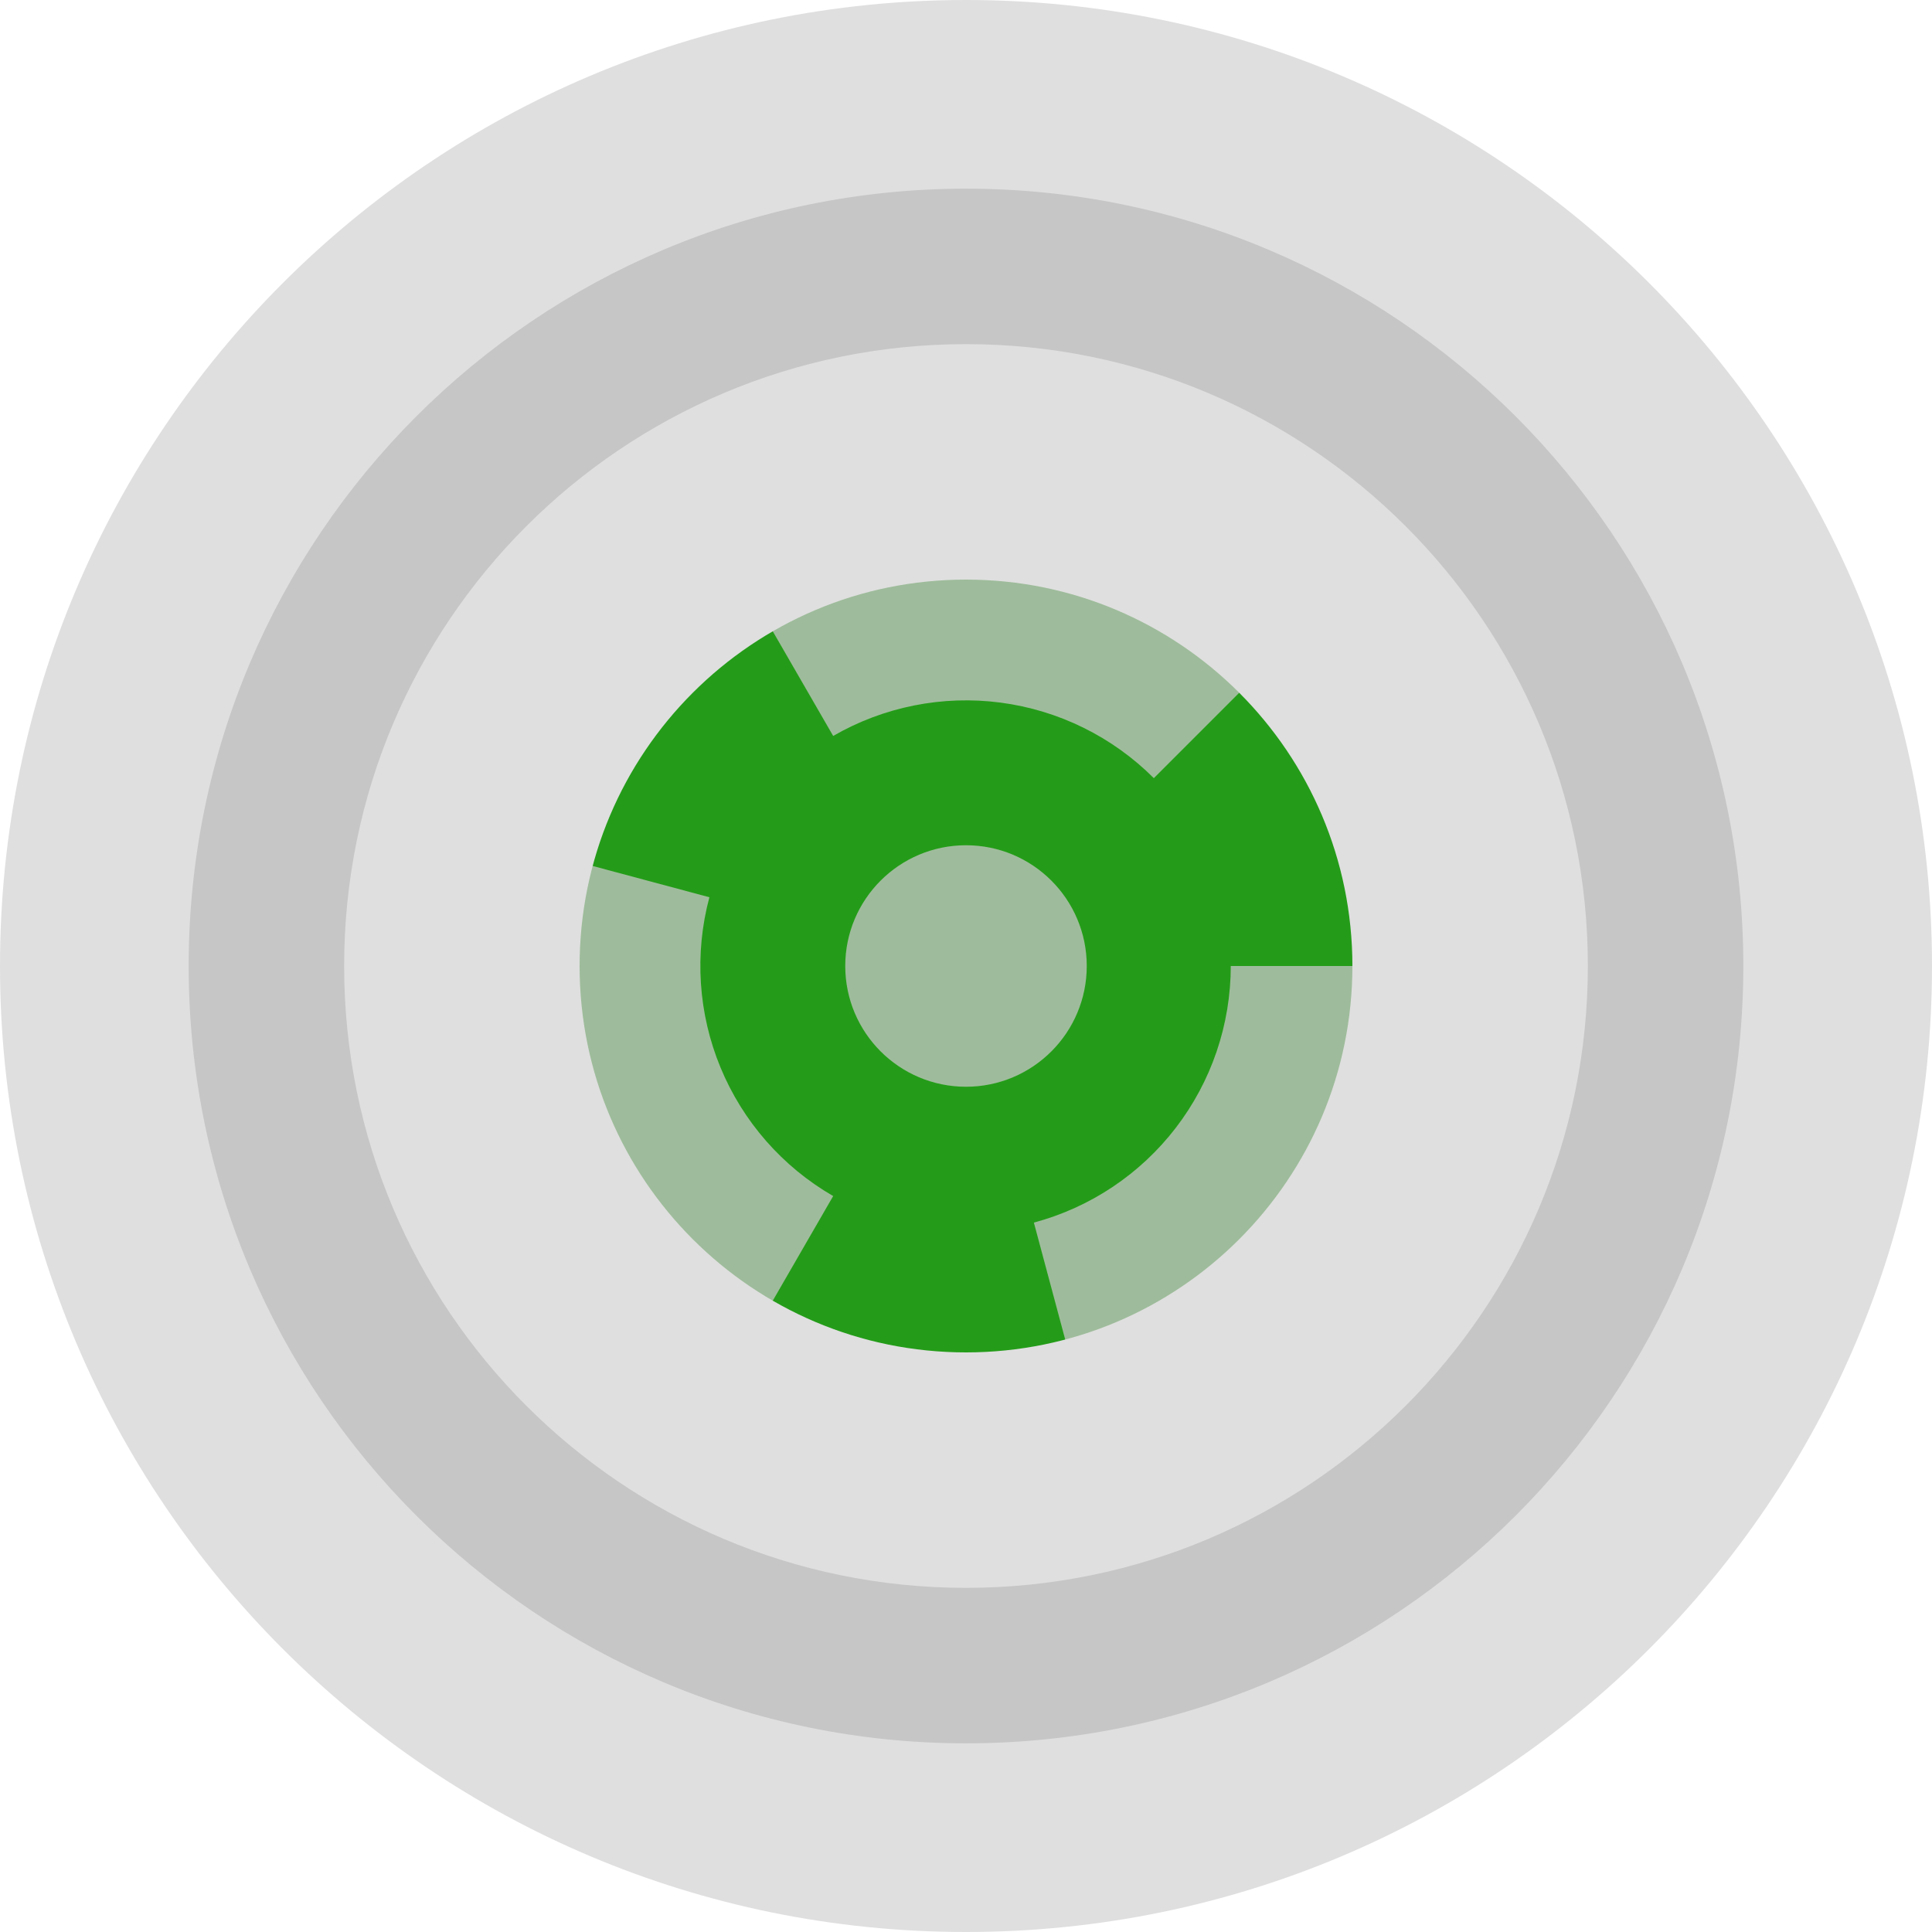
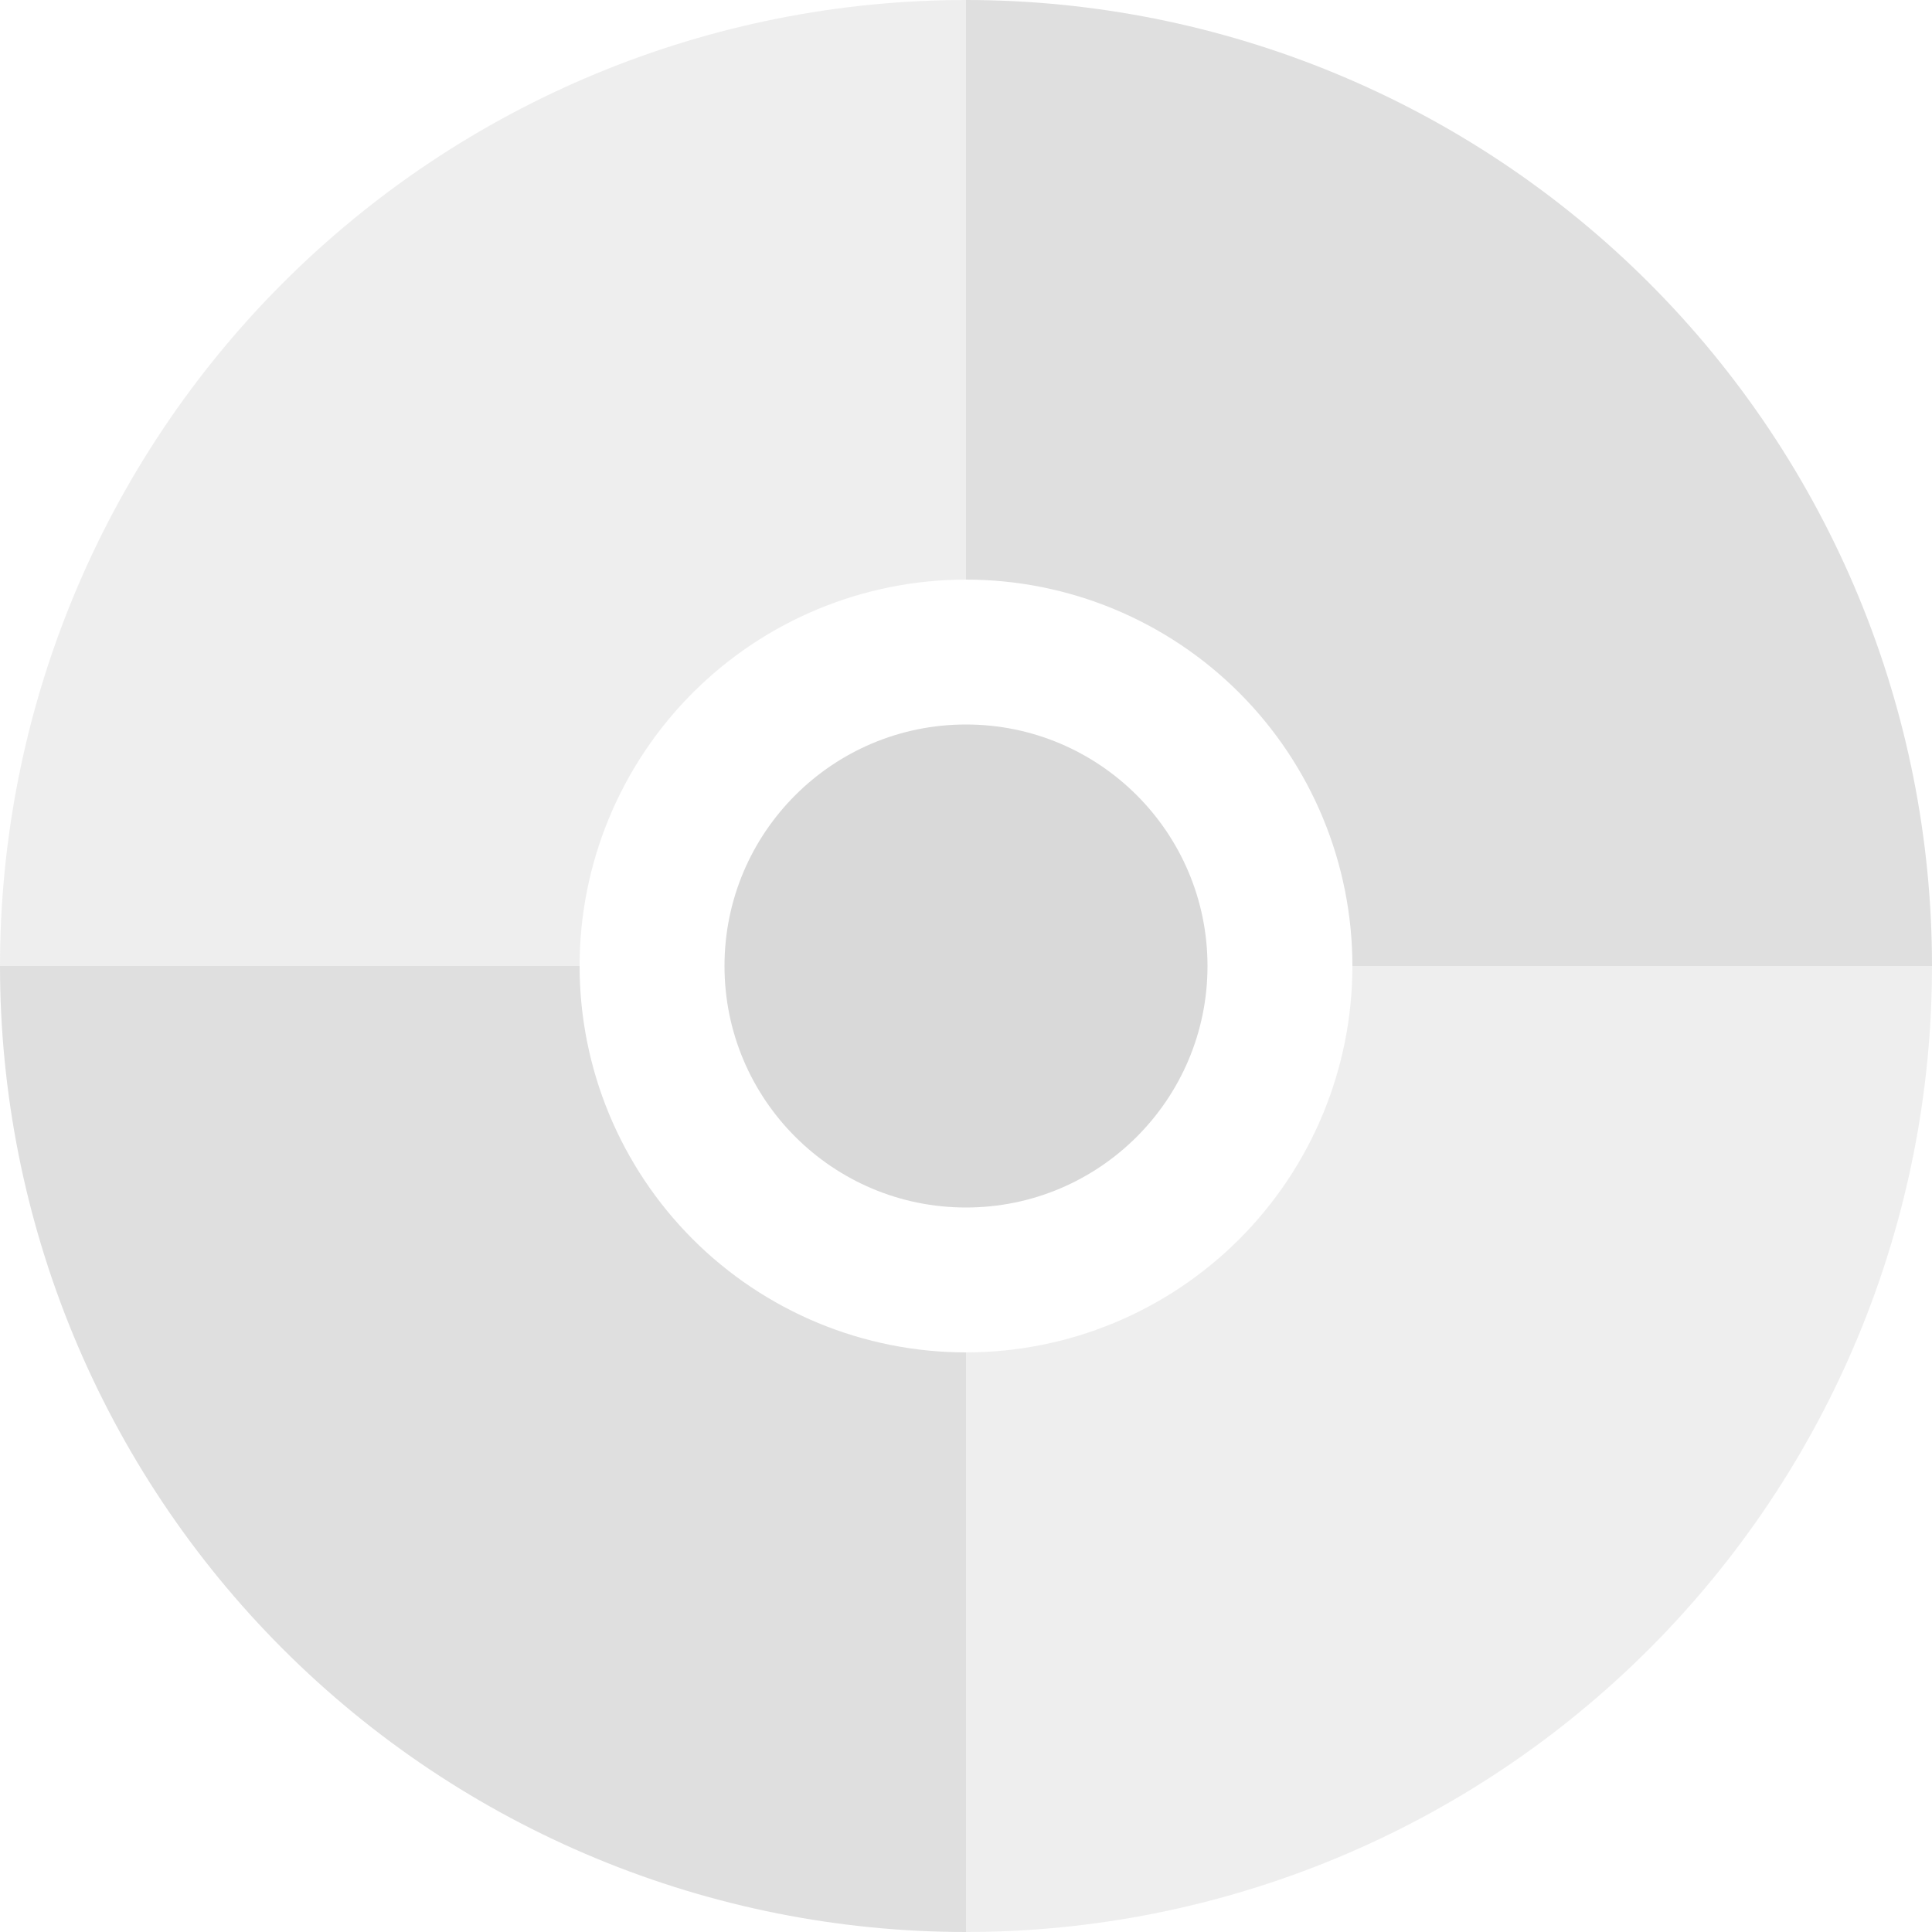
<svg xmlns="http://www.w3.org/2000/svg" width="512" height="512" viewBox="0 0 512 512" fill="none">
-   <circle cx="256" cy="256" r="128" fill="#249C19" />
-   <path d="M346.51 165.49C326.585 145.566 300.644 132.773 272.707 129.095C244.771 125.417 216.402 131.06 192 145.149L220.8 195.032C234.221 187.283 249.824 184.179 265.189 186.202C280.554 188.225 294.822 195.261 305.78 206.22L346.51 165.49Z" fill="#C6C6C6" fill-opacity="0.75" />
-   <path d="M132.361 222.871C125.069 250.088 126.96 278.951 137.743 304.983C148.526 331.016 167.598 352.763 192 366.851L220.8 316.968C207.379 309.219 196.889 297.259 190.959 282.941C185.028 268.623 183.988 252.749 187.999 237.779L132.361 222.871Z" fill="#C6C6C6" fill-opacity="0.75" />
-   <path d="M288.896 379.638C316.113 372.346 340.163 356.276 357.317 333.921C374.47 311.567 383.767 284.177 383.767 256L326.167 256C326.167 271.497 321.054 286.562 311.619 298.857C302.185 311.152 288.958 319.99 273.988 324.001L288.896 379.638Z" fill="#C6C6C6" fill-opacity="0.75" />
-   <path d="M512 256C512 397.385 397.385 512 256 512C114.615 512 0 397.385 0 256C0 114.615 114.615 0 256 0C397.385 0 512 114.615 512 256ZM153.6 256C153.6 312.554 199.446 358.4 256 358.4C312.554 358.4 358.4 312.554 358.4 256C358.4 199.446 312.554 153.6 256 153.6C199.446 153.6 153.6 199.446 153.6 256Z" fill="#DFDFDF" />
-   <circle cx="256" cy="256" r="32" fill="#C6C6C6" fill-opacity="0.75" />
-   <path d="M462 256C462 369.771 369.771 462 256 462C142.229 462 50 369.771 50 256C50 142.229 142.229 50 256 50C369.771 50 462 142.229 462 256ZM91.2 256C91.2 347.017 164.983 420.8 256 420.8C347.017 420.8 420.8 347.017 420.8 256C420.8 164.983 347.017 91.2 256 91.2C164.983 91.2 91.2 164.983 91.2 256Z" fill="#C6C6C6" />
+   <path d="M256 512C222.382 512 189.092 505.378 158.033 492.513C126.974 479.648 98.752 460.791 74.981 437.019C51.209 413.248 32.352 385.026 19.487 353.967C6.622 322.908 -2.93901e-06 289.618 0 256L153.6 256C153.6 269.447 156.249 282.763 161.395 295.187C166.541 307.611 174.084 318.899 183.592 328.408C193.101 337.917 204.389 345.459 216.813 350.605C229.237 355.751 242.553 358.4 256 358.4L256 512Z" fill="#DFDFDF" />
+   <path d="M256 9.96901e-05C289.619 0 322.908 6.622 353.967 19.487C385.026 32.352 413.248 51.209 437.02 74.981C460.791 98.753 479.648 126.974 492.513 158.033C505.379 189.093 512 222.382 512 256L358.4 256C358.4 242.553 355.751 229.237 350.605 216.813C345.459 204.39 337.917 193.101 328.408 183.592C318.899 174.084 307.611 166.541 295.187 161.395C282.763 156.249 269.448 153.6 256 153.6L256 9.96901e-05Z" fill="#DFDFDF" />
+   <path d="M512 256C512 289.619 505.378 322.908 492.513 353.967C479.648 385.027 460.791 413.248 437.019 437.02C413.247 460.791 385.026 479.648 353.967 492.513C322.907 505.379 289.618 512 256 512L256 358.4C269.447 358.4 282.763 355.752 295.187 350.606C307.61 345.459 318.899 337.917 328.407 328.408C337.916 318.899 345.459 307.611 350.605 295.187C355.751 282.763 358.4 269.448 358.4 256L512 256Z" fill="#DFDFDF" fill-opacity="0.5" />
+   <path d="M0 256C0 222.382 6.622 189.092 19.487 158.033C32.352 126.974 51.209 98.752 74.981 74.981C98.753 51.209 126.974 32.352 158.033 19.487C189.093 6.622 222.382 -1.55986e-05 256 -1.11901e-05L256 153.6C242.553 153.6 229.237 156.249 216.813 161.395C204.39 166.541 193.101 174.084 183.592 183.592C174.084 193.101 166.541 204.389 161.395 216.813C156.249 229.237 153.6 242.553 153.6 256L0 256Z" fill="#DFDFDF" fill-opacity="0.5" />
+   <circle cx="256" cy="256" r="64" fill="#D9D9D9" />
</svg>
